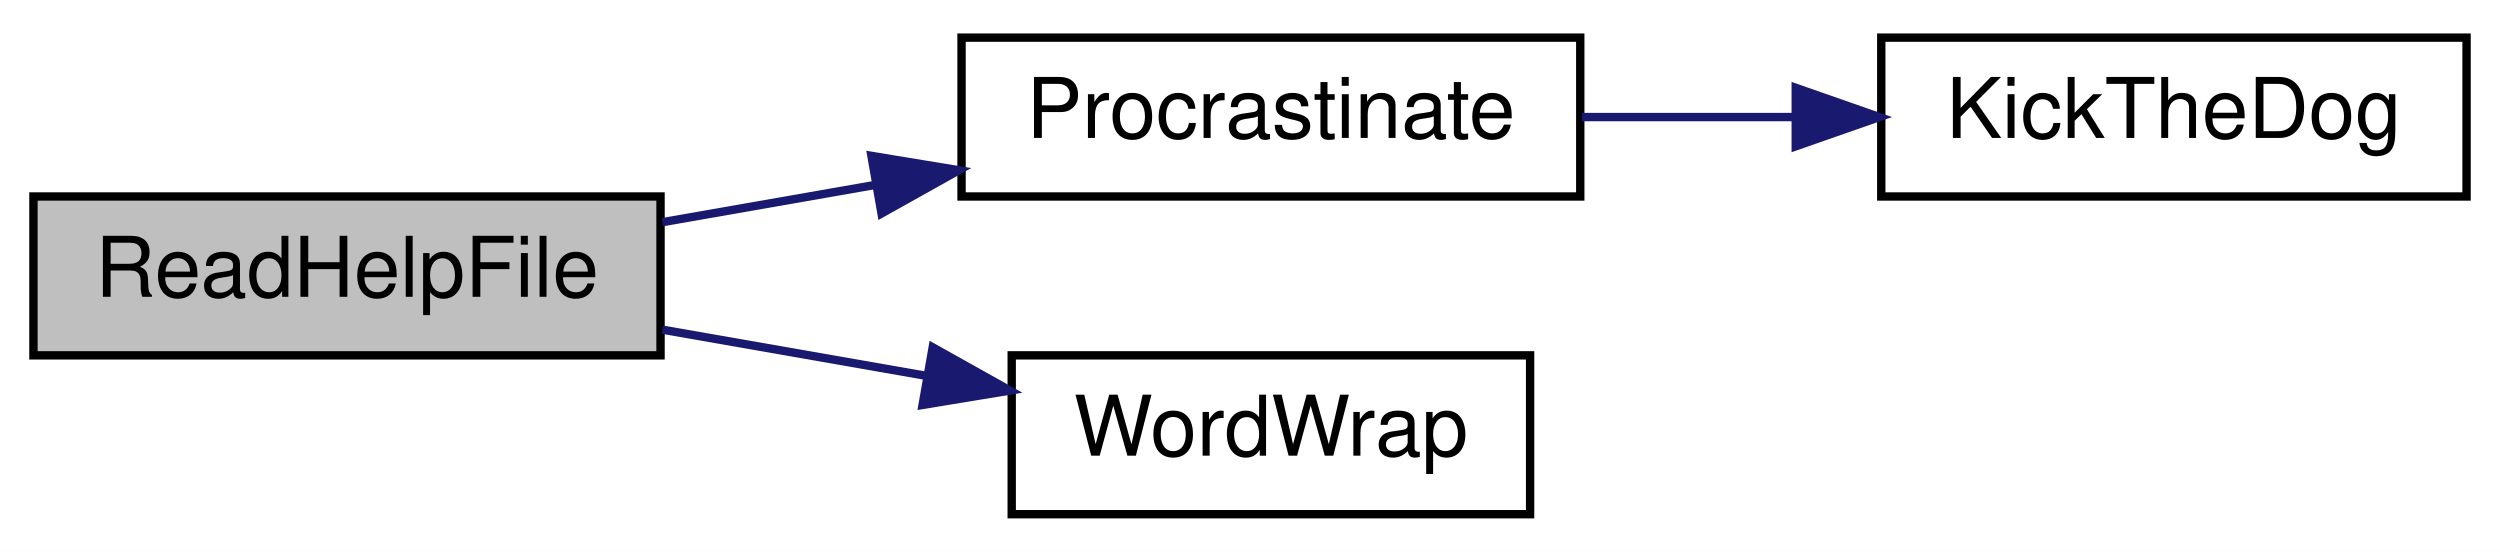
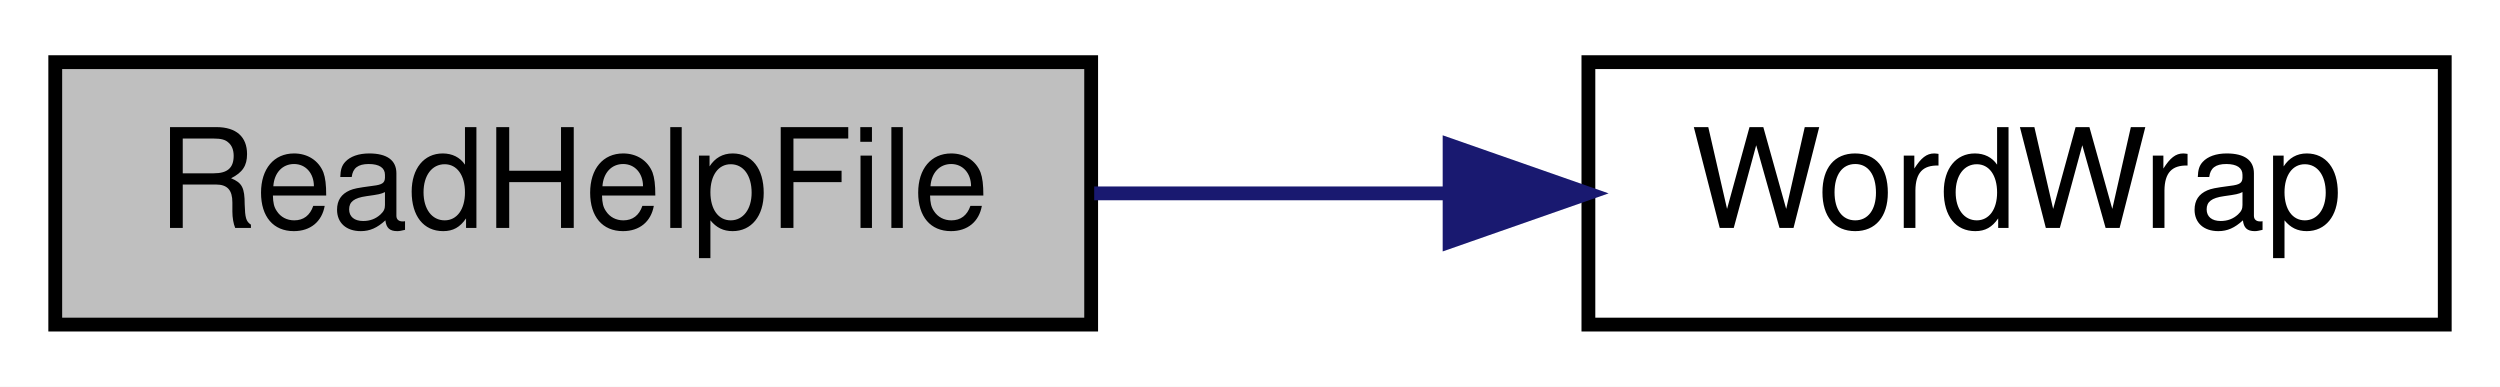
- <svg xmlns="http://www.w3.org/2000/svg" xmlns:xlink="http://www.w3.org/1999/xlink" width="299pt" height="66pt" viewBox="0.00 0.00 299.00 66.00">
-   <g id="graph0" class="graph" transform="scale(1 1) rotate(0) translate(4 62)">
-     <polygon fill="white" stroke="transparent" points="-4,4 -4,-62 295,-62 295,4 -4,4" />
+ <svg xmlns="http://www.w3.org/2000/svg" xmlns:xlink="http://www.w3.org/1999/xlink" width="181pt" height="28pt" viewBox="0.00 0.00 181.00 28.00">
+   <g id="graph0" class="graph" transform="scale(1 1) rotate(0) translate(4 24)">
+     <polygon fill="white" stroke="transparent" points="-4,4 -4,-24 177,-24 177,4 -4,4" />
    <g id="node1" class="node">
      <g id="a_node1">
        <a xlink:title=" ">
-           <polygon fill="#bfbfbf" stroke="black" points="0,-19.5 0,-38.5 75,-38.5 75,-19.5 0,-19.5" />
-           <text text-anchor="middle" x="37.5" y="-26.5" font-family="Helvetica,sans-Serif" font-size="10.00">ReadHelpFile</text>
+           <polygon fill="#bfbfbf" stroke="black" points="0,-0.5 0,-19.5 75,-19.5 75,-0.5 0,-0.5" />
+           <text text-anchor="middle" x="37.5" y="-7.5" font-family="Helvetica,sans-Serif" font-size="10.00">ReadHelpFile</text>
        </a>
      </g>
    </g>
    <g id="node2" class="node">
      <g id="a_node2">
-         <a xlink:href="_radio_functions_8cpp.html#a760609a682300dfe6bfaac737fd4d5eb" target="_top" xlink:title=" ">
-           <polygon fill="white" stroke="black" points="111,-38.5 111,-57.5 185,-57.5 185,-38.5 111,-38.5" />
-           <text text-anchor="middle" x="148" y="-45.5" font-family="Helvetica,sans-Serif" font-size="10.00">Procrastinate</text>
+         <a xlink:href="_transmitter_code_2src_2main_8cpp.html#a6d6ab5dcee82c319640e3a0a0537ebf7" target="_top" xlink:title=" ">
+           <polygon fill="white" stroke="black" points="111,-0.5 111,-19.5 173,-19.5 173,-0.5 111,-0.5" />
+           <text text-anchor="middle" x="142" y="-7.5" font-family="Helvetica,sans-Serif" font-size="10.00">WordWrap</text>
        </a>
      </g>
    </g>
    <g id="edge1" class="edge">
-       <path fill="none" stroke="midnightblue" d="M75.23,-35.43C83.45,-36.87 92.27,-38.42 100.82,-39.91" />
-       <polygon fill="midnightblue" stroke="midnightblue" points="100.22,-43.36 110.67,-41.64 101.43,-36.47 100.22,-43.36" />
-     </g>
-     <g id="node4" class="node">
-       <g id="a_node4">
-         <a xlink:href="_transmitter_code_2src_2main_8cpp.html#a6d6ab5dcee82c319640e3a0a0537ebf7" target="_top" xlink:title=" ">
-           <polygon fill="white" stroke="black" points="117,-0.5 117,-19.5 179,-19.5 179,-0.5 117,-0.5" />
-           <text text-anchor="middle" x="148" y="-7.5" font-family="Helvetica,sans-Serif" font-size="10.00">WordWrap</text>
-         </a>
-       </g>
-     </g>
-     <g id="edge3" class="edge">
-       <path fill="none" stroke="midnightblue" d="M75.23,-22.57C85.38,-20.79 96.44,-18.85 106.77,-17.05" />
-       <polygon fill="midnightblue" stroke="midnightblue" points="107.55,-20.46 116.79,-15.29 106.34,-13.57 107.55,-20.46" />
-     </g>
-     <g id="node3" class="node">
-       <g id="a_node3">
-         <a xlink:href="_transmitter_code_2src_2main_8cpp.html#ada95a00a341e4a80176eda743a94ab2e" target="_top" xlink:title=" ">
-           <polygon fill="white" stroke="black" points="221,-38.5 221,-57.5 291,-57.5 291,-38.5 221,-38.5" />
-           <text text-anchor="middle" x="256" y="-45.5" font-family="Helvetica,sans-Serif" font-size="10.00">KickTheDog</text>
-         </a>
-       </g>
-     </g>
-     <g id="edge2" class="edge">
-       <path fill="none" stroke="midnightblue" d="M185.18,-48C193.37,-48 202.15,-48 210.63,-48" />
-       <polygon fill="midnightblue" stroke="midnightblue" points="210.77,-51.5 220.77,-48 210.77,-44.5 210.77,-51.5" />
+       <path fill="none" stroke="midnightblue" d="M75.22,-10C83.55,-10 92.44,-10 100.9,-10" />
+       <polygon fill="midnightblue" stroke="midnightblue" points="100.95,-13.5 110.95,-10 100.95,-6.5 100.95,-13.5" />
    </g>
  </g>
</svg>
